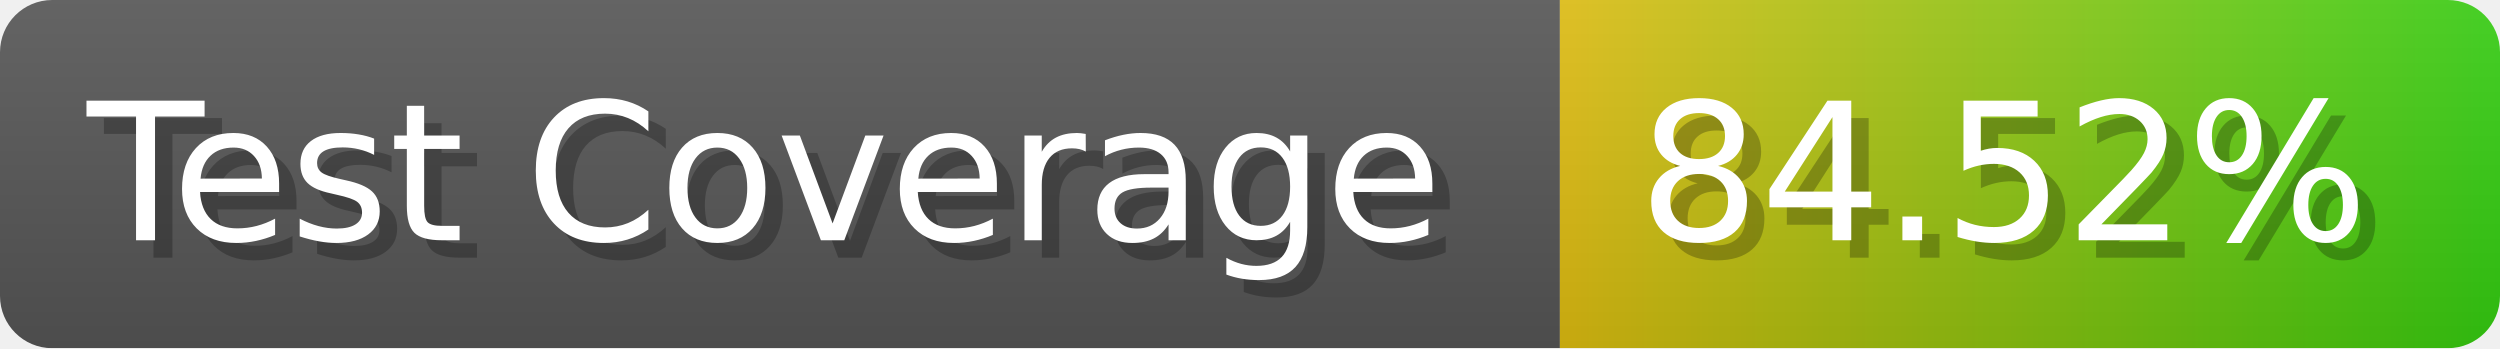
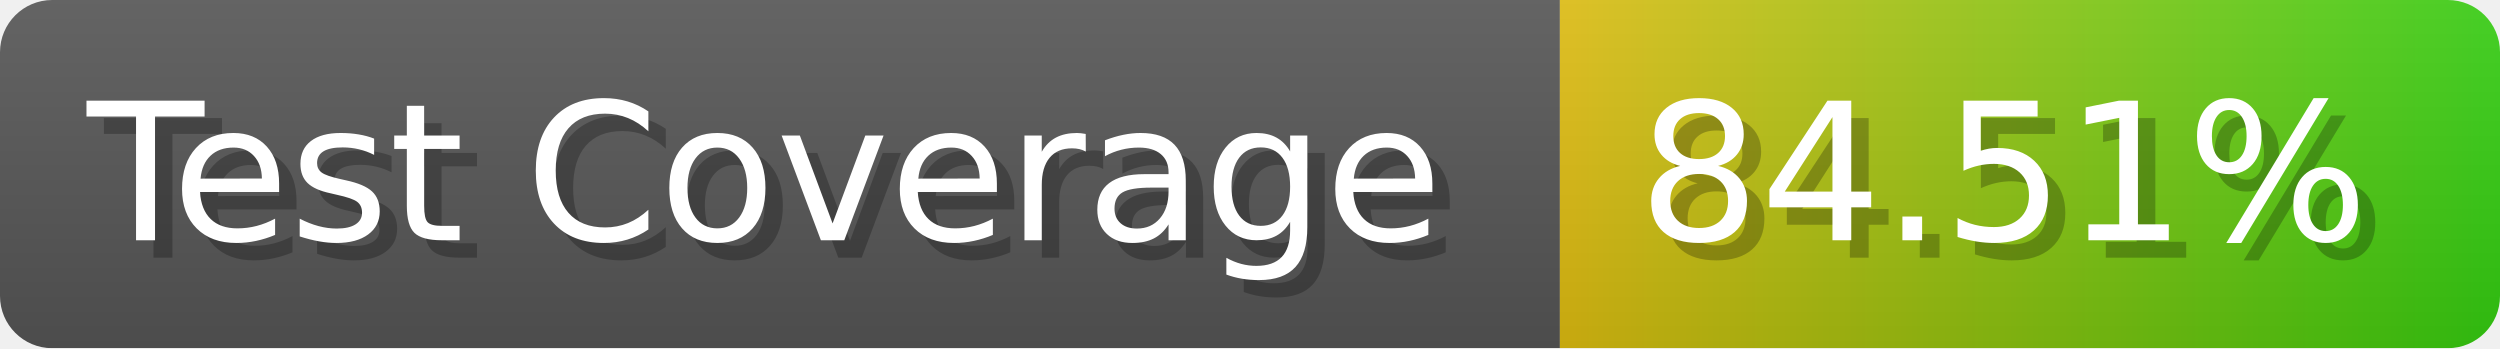
- <svg xmlns="http://www.w3.org/2000/svg" width="143.6" height="20" viewBox="0 0 1436 200" role="img" aria-label="Test Coverage: 84.52%">
+ <svg xmlns="http://www.w3.org/2000/svg" width="143.6" height="20" viewBox="0 0 1436 200" role="img" aria-label="Test Coverage: 84.51%">
  <linearGradient id="a" x2="0" y2="100%">
    <stop offset="0" stop-opacity=".1" stop-color="#EEE" />
    <stop offset="1" stop-opacity=".1" />
  </linearGradient>
  <mask id="m">
    <rect width="1436" height="200" rx="30" fill="#FFF" />
  </mask>
  <g mask="url(#m)">
    <rect width="896" height="200" fill="#555" />
    <rect width="540" height="200" fill="url(#x)" x="896" />
    <rect width="1436" height="200" fill="url(#a)" />
  </g>
  <g aria-hidden="true" fill="#fff" text-anchor="start" font-family="Verdana,DejaVu Sans,sans-serif" font-size="110">
    <text x="60" y="148" textLength="796" fill="#000" opacity="0.25">Test Coverage</text>
    <text x="50" y="138" textLength="796">Test Coverage</text>
-     <text x="951" y="148" textLength="440" fill="#000" opacity="0.25">84.52%</text>
-     <text x="941" y="138" textLength="440">84.52%</text>
+     <text x="951" y="148" textLength="440" fill="#000" opacity="0.25">84.51%</text>
+     <text x="941" y="138" textLength="440">84.51%</text>
  </g>
  <linearGradient id="x" x1="0%" y1="0%" x2="100%" y2="0%">
    <stop offset="0%" style="stop-color:#DB1" />
    <stop offset="100%" style="stop-color:#3C1" />
  </linearGradient>
</svg>
